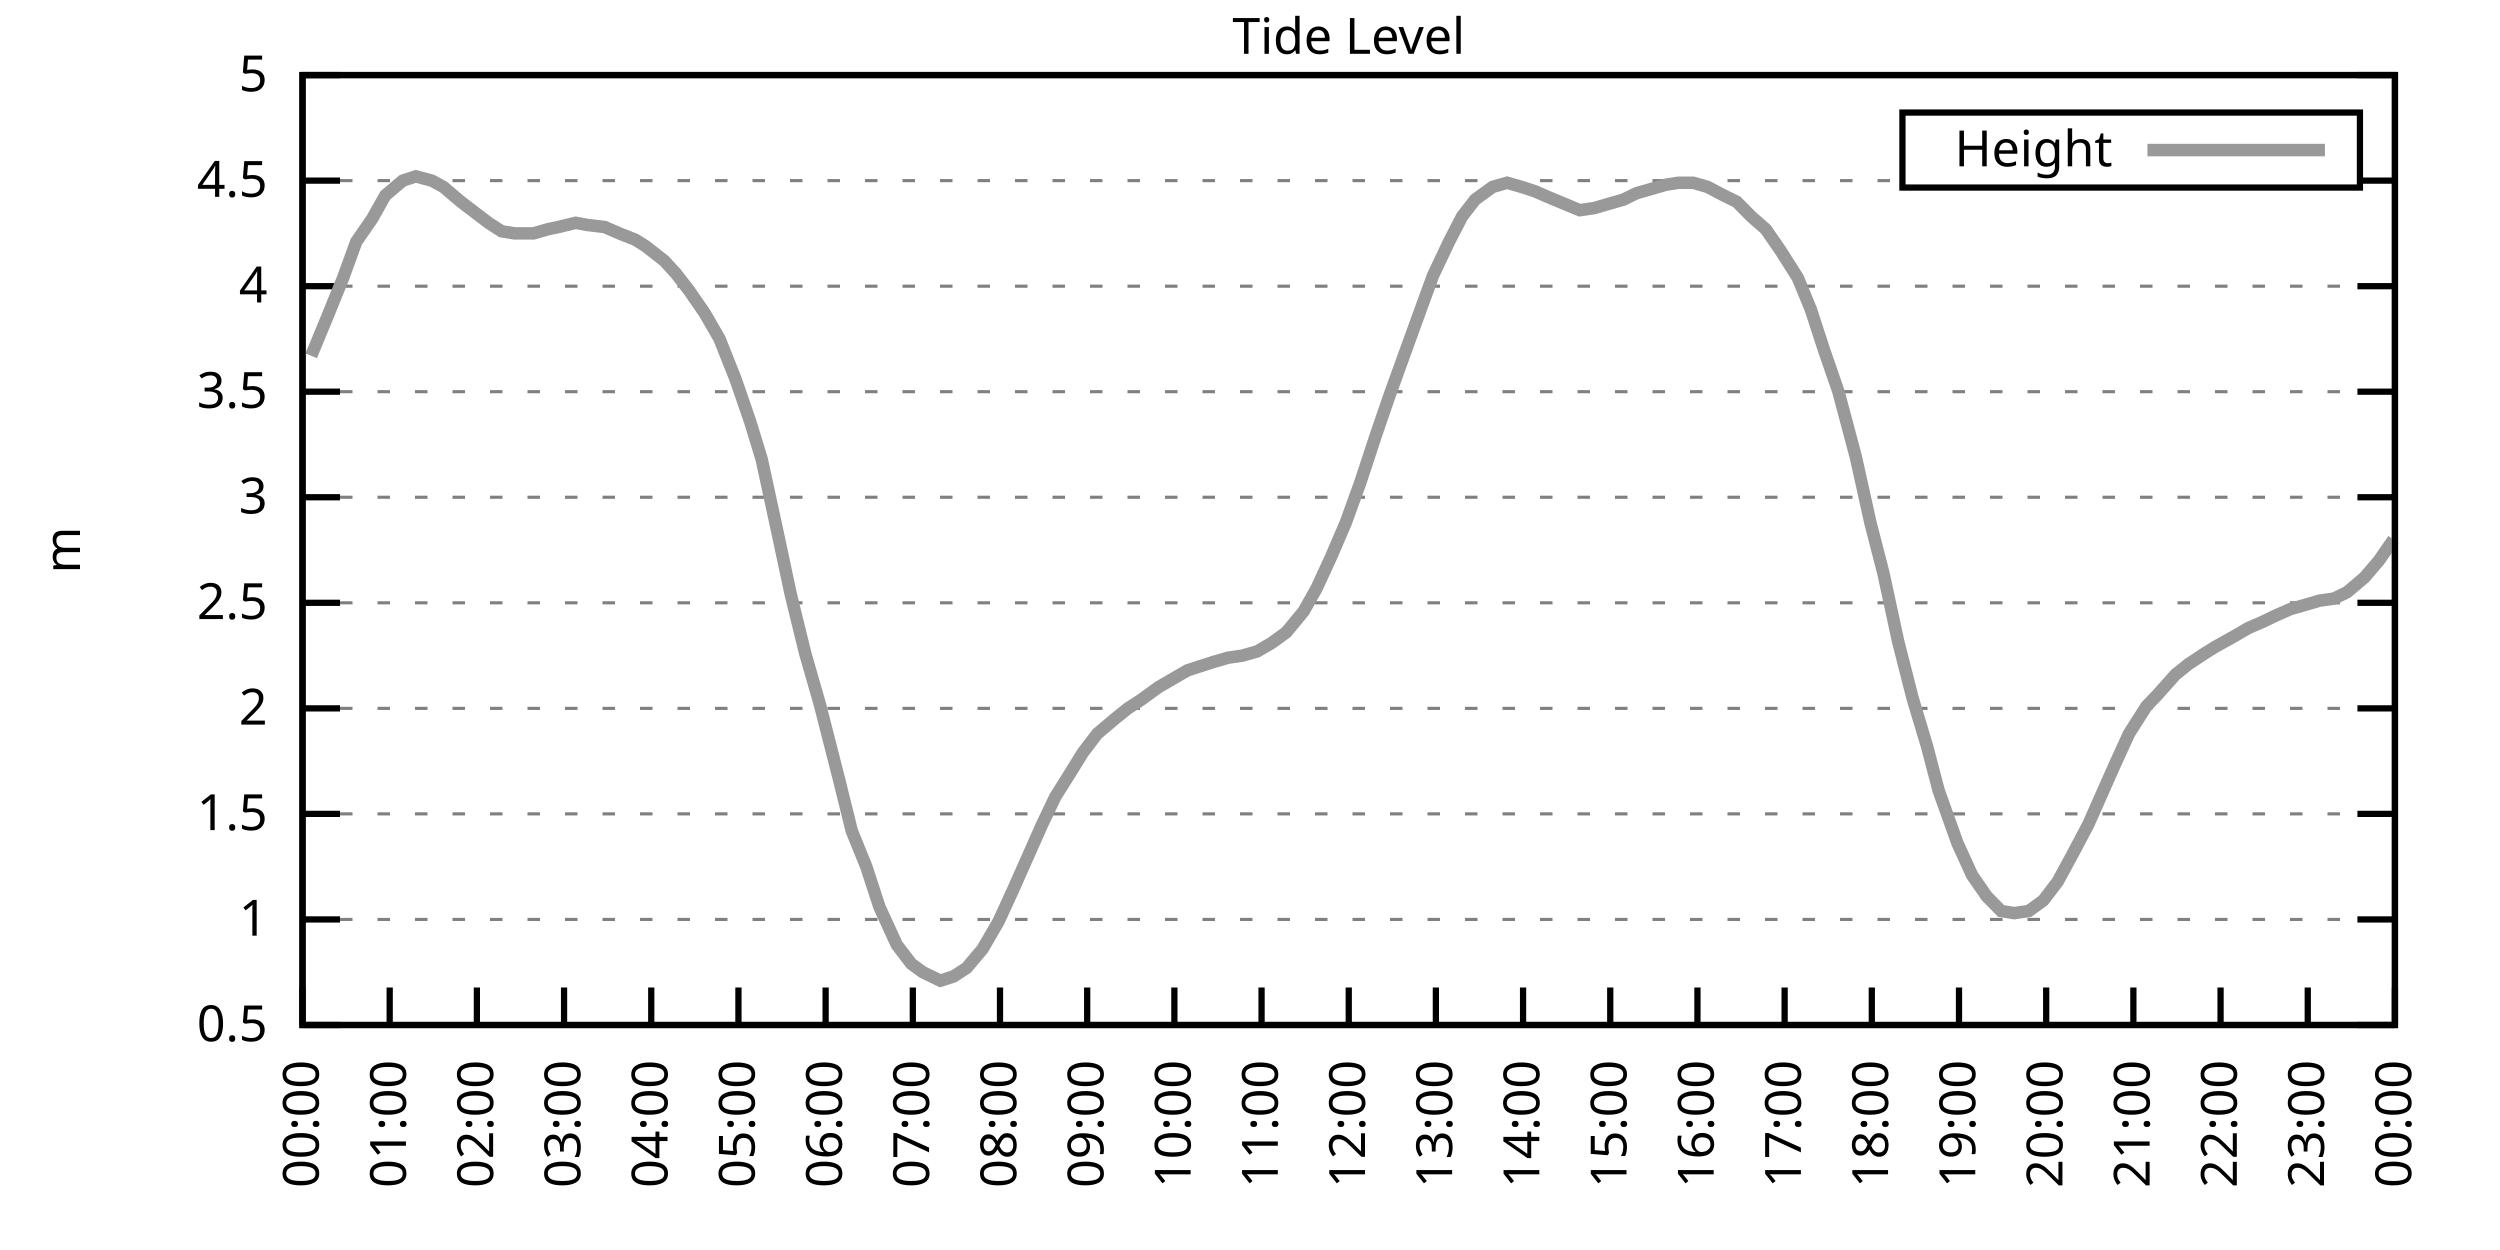
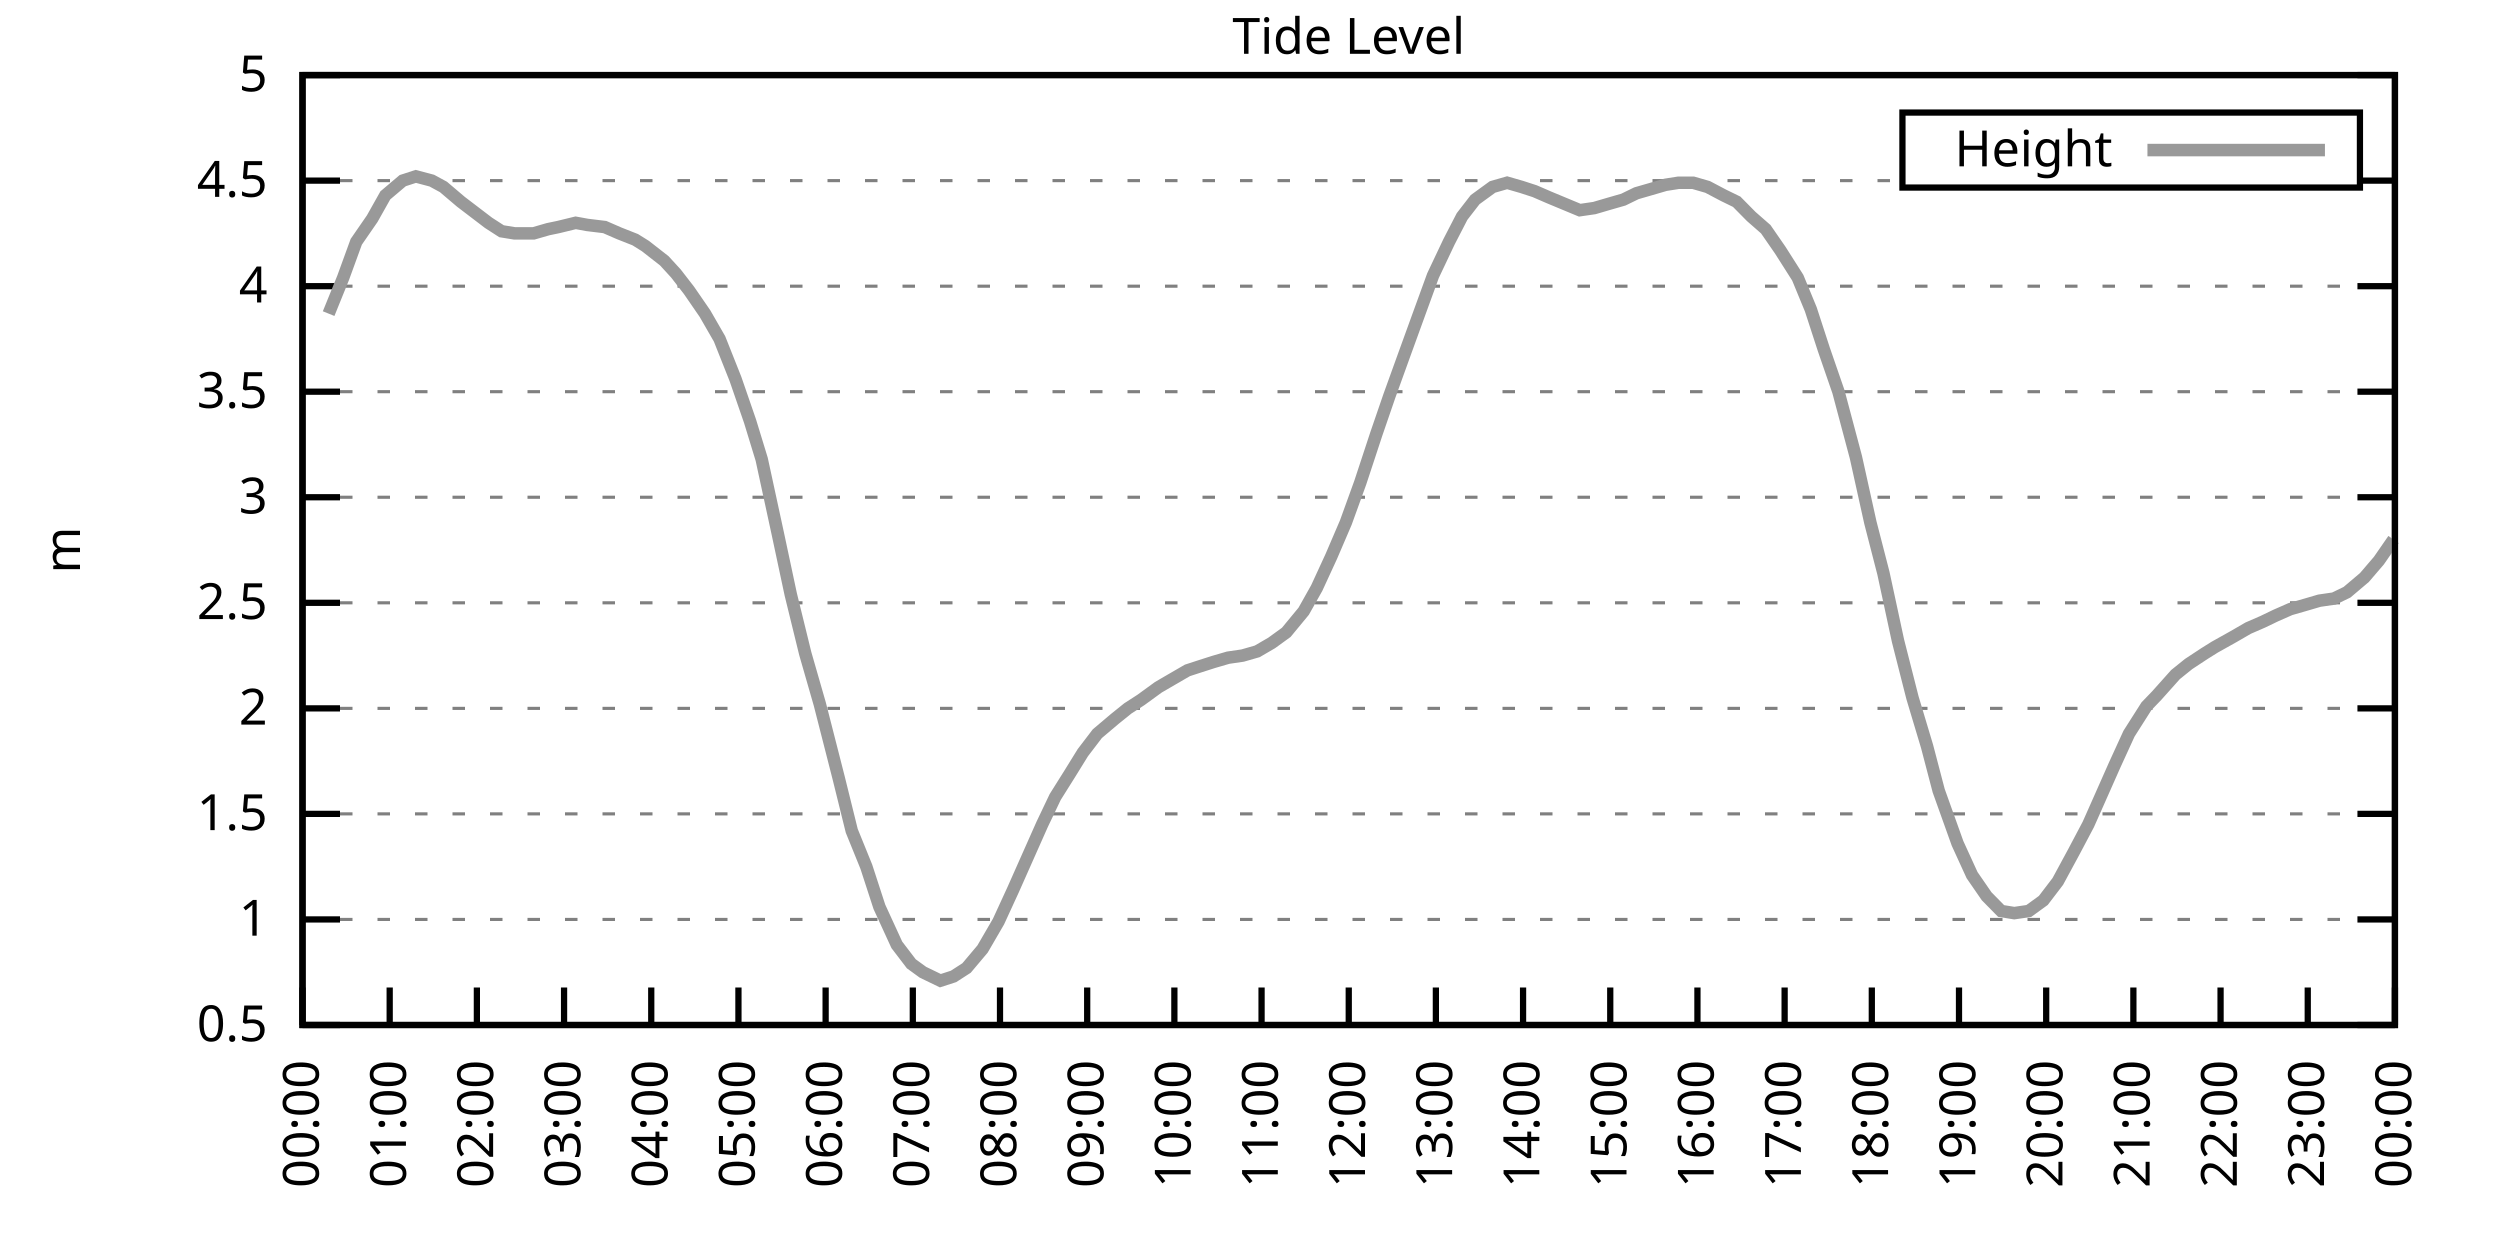
<svg xmlns="http://www.w3.org/2000/svg" xmlns:xlink="http://www.w3.org/1999/xlink" width="400" height="200" viewBox="0 0 400 200">
  <g id="gnuplot_canvas">
    <rect x="0" y="0" width="400" height="200" fill="none" />
    <defs>
      <circle id="gpDot" r="0.5" stroke-width="0.5" stroke="currentColor" />
      <path id="gpPt0" stroke-width="0.333" stroke="currentColor" d="M-1,0 h2 M0,-1 v2" />
      <path id="gpPt1" stroke-width="0.333" stroke="currentColor" d="M-1,-1 L1,1 M1,-1 L-1,1" />
      <path id="gpPt2" stroke-width="0.333" stroke="currentColor" d="M-1,0 L1,0 M0,-1 L0,1 M-1,-1 L1,1 M-1,1 L1,-1" />
      <rect id="gpPt3" stroke-width="0.333" stroke="currentColor" x="-1" y="-1" width="2" height="2" />
      <rect id="gpPt4" stroke-width="0.333" stroke="currentColor" fill="currentColor" x="-1" y="-1" width="2" height="2" />
      <circle id="gpPt5" stroke-width="0.333" stroke="currentColor" cx="0" cy="0" r="1" />
      <use xlink:href="#gpPt5" id="gpPt6" fill="currentColor" stroke="none" />
      <path id="gpPt7" stroke-width="0.333" stroke="currentColor" d="M0,-1.33 L-1.33,0.67 L1.33,0.67 z" />
      <use xlink:href="#gpPt7" id="gpPt8" fill="currentColor" stroke="none" />
      <use xlink:href="#gpPt7" id="gpPt9" stroke="currentColor" transform="rotate(180)" />
      <use xlink:href="#gpPt9" id="gpPt10" fill="currentColor" stroke="none" />
      <use xlink:href="#gpPt3" id="gpPt11" stroke="currentColor" transform="rotate(45)" />
      <use xlink:href="#gpPt11" id="gpPt12" fill="currentColor" stroke="none" />
      <path id="gpPt13" stroke-width="0.333" stroke="currentColor" d="M0,1.330 L1.265,0.411 L0.782,-1.067 L-0.782,-1.076 L-1.265,0.411 z" />
      <use xlink:href="#gpPt13" id="gpPt14" fill="currentColor" stroke="none" />
      <filter id="textbox" filterUnits="objectBoundingBox" x="0" y="0" height="1" width="1">
        <feFlood flood-color="white" flood-opacity="1" result="bgnd" />
        <feComposite in="SourceGraphic" in2="bgnd" operator="atop" />
      </filter>
      <filter id="greybox" filterUnits="objectBoundingBox" x="0" y="0" height="1" width="1">
        <feFlood flood-color="lightgrey" flood-opacity="1" result="grey" />
        <feComposite in="SourceGraphic" in2="grey" operator="atop" />
      </filter>
    </defs>
    <g fill="none" color="white" stroke="currentColor" stroke-width="1.00" stroke-linecap="butt" stroke-linejoin="miter">
</g>
    <g fill="none" color="black" stroke="currentColor" stroke-width="1.00" stroke-linecap="butt" stroke-linejoin="miter">
      <g stroke="none" shape-rendering="crispEdges">
        <polygon fill="rgb(255, 255, 255)" points="48.40,164.00 383.18,164.00 383.18,12.02 48.40,12.02 " />
      </g>
    </g>
    <g fill="none" color="black" stroke="currentColor" stroke-width="1.00" stroke-linecap="butt" stroke-linejoin="miter">
</g>
    <g fill="none" color="black" stroke="black" stroke-width="0.50" stroke-linecap="butt" stroke-linejoin="miter">
</g>
    <g fill="none" color="gray" stroke="currentColor" stroke-width="0.50" stroke-linecap="butt" stroke-linejoin="miter">
      <path stroke="gray" stroke-dasharray="2,4" class="gridline" d="M48.40,164.00 L383.19,164.00  " />
    </g>
    <g fill="none" color="gray" stroke="gray" stroke-width="1.00" stroke-linecap="butt" stroke-linejoin="miter">
</g>
    <g fill="none" color="black" stroke="currentColor" stroke-width="1.00" stroke-linecap="butt" stroke-linejoin="miter">
      <path stroke="black" d="M48.40,164.00 L54.40,164.00 M383.19,164.00 L377.19,164.00  " />
      <g transform="translate(42.80,166.60)" stroke="none" fill="black" font-family="Sans" font-size="8.00" text-anchor="end">
        <text>
          <tspan font-family="Sans"> 0.5</tspan>
        </text>
      </g>
    </g>
    <g fill="none" color="black" stroke="currentColor" stroke-width="1.00" stroke-linecap="butt" stroke-linejoin="miter">
</g>
    <g fill="none" color="black" stroke="black" stroke-width="0.50" stroke-linecap="butt" stroke-linejoin="miter">
</g>
    <g fill="none" color="gray" stroke="currentColor" stroke-width="0.50" stroke-linecap="butt" stroke-linejoin="miter">
      <path stroke="gray" stroke-dasharray="2,4" class="gridline" d="M48.40,147.11 L383.19,147.11  " />
    </g>
    <g fill="none" color="gray" stroke="gray" stroke-width="1.00" stroke-linecap="butt" stroke-linejoin="miter">
</g>
    <g fill="none" color="black" stroke="currentColor" stroke-width="1.00" stroke-linecap="butt" stroke-linejoin="miter">
      <path stroke="black" d="M48.40,147.11 L54.40,147.11 M383.19,147.11 L377.19,147.11  " />
      <g transform="translate(42.80,149.71)" stroke="none" fill="black" font-family="Sans" font-size="8.00" text-anchor="end">
        <text>
          <tspan font-family="Sans"> 1</tspan>
        </text>
      </g>
    </g>
    <g fill="none" color="black" stroke="currentColor" stroke-width="1.00" stroke-linecap="butt" stroke-linejoin="miter">
</g>
    <g fill="none" color="black" stroke="black" stroke-width="0.50" stroke-linecap="butt" stroke-linejoin="miter">
</g>
    <g fill="none" color="gray" stroke="currentColor" stroke-width="0.50" stroke-linecap="butt" stroke-linejoin="miter">
      <path stroke="gray" stroke-dasharray="2,4" class="gridline" d="M48.40,130.22 L383.19,130.22  " />
    </g>
    <g fill="none" color="gray" stroke="gray" stroke-width="1.00" stroke-linecap="butt" stroke-linejoin="miter">
</g>
    <g fill="none" color="black" stroke="currentColor" stroke-width="1.00" stroke-linecap="butt" stroke-linejoin="miter">
      <path stroke="black" d="M48.40,130.22 L54.40,130.22 M383.19,130.22 L377.19,130.22  " />
      <g transform="translate(42.80,132.82)" stroke="none" fill="black" font-family="Sans" font-size="8.00" text-anchor="end">
        <text>
          <tspan font-family="Sans"> 1.5</tspan>
        </text>
      </g>
    </g>
    <g fill="none" color="black" stroke="currentColor" stroke-width="1.00" stroke-linecap="butt" stroke-linejoin="miter">
</g>
    <g fill="none" color="black" stroke="black" stroke-width="0.50" stroke-linecap="butt" stroke-linejoin="miter">
</g>
    <g fill="none" color="gray" stroke="currentColor" stroke-width="0.50" stroke-linecap="butt" stroke-linejoin="miter">
      <path stroke="gray" stroke-dasharray="2,4" class="gridline" d="M48.40,113.34 L383.19,113.34  " />
    </g>
    <g fill="none" color="gray" stroke="gray" stroke-width="1.00" stroke-linecap="butt" stroke-linejoin="miter">
</g>
    <g fill="none" color="black" stroke="currentColor" stroke-width="1.00" stroke-linecap="butt" stroke-linejoin="miter">
      <path stroke="black" d="M48.40,113.34 L54.40,113.34 M383.19,113.34 L377.19,113.34  " />
      <g transform="translate(42.80,115.94)" stroke="none" fill="black" font-family="Sans" font-size="8.00" text-anchor="end">
        <text>
          <tspan font-family="Sans"> 2</tspan>
        </text>
      </g>
    </g>
    <g fill="none" color="black" stroke="currentColor" stroke-width="1.00" stroke-linecap="butt" stroke-linejoin="miter">
</g>
    <g fill="none" color="black" stroke="black" stroke-width="0.50" stroke-linecap="butt" stroke-linejoin="miter">
</g>
    <g fill="none" color="gray" stroke="currentColor" stroke-width="0.50" stroke-linecap="butt" stroke-linejoin="miter">
      <path stroke="gray" stroke-dasharray="2,4" class="gridline" d="M48.40,96.45 L383.19,96.45  " />
    </g>
    <g fill="none" color="gray" stroke="gray" stroke-width="1.00" stroke-linecap="butt" stroke-linejoin="miter">
</g>
    <g fill="none" color="black" stroke="currentColor" stroke-width="1.00" stroke-linecap="butt" stroke-linejoin="miter">
      <path stroke="black" d="M48.40,96.45 L54.40,96.45 M383.19,96.45 L377.19,96.45  " />
      <g transform="translate(42.80,99.05)" stroke="none" fill="black" font-family="Sans" font-size="8.00" text-anchor="end">
        <text>
          <tspan font-family="Sans"> 2.5</tspan>
        </text>
      </g>
    </g>
    <g fill="none" color="black" stroke="currentColor" stroke-width="1.00" stroke-linecap="butt" stroke-linejoin="miter">
</g>
    <g fill="none" color="black" stroke="black" stroke-width="0.50" stroke-linecap="butt" stroke-linejoin="miter">
</g>
    <g fill="none" color="gray" stroke="currentColor" stroke-width="0.50" stroke-linecap="butt" stroke-linejoin="miter">
      <path stroke="gray" stroke-dasharray="2,4" class="gridline" d="M48.40,79.56 L383.19,79.56  " />
    </g>
    <g fill="none" color="gray" stroke="gray" stroke-width="1.00" stroke-linecap="butt" stroke-linejoin="miter">
</g>
    <g fill="none" color="black" stroke="currentColor" stroke-width="1.00" stroke-linecap="butt" stroke-linejoin="miter">
      <path stroke="black" d="M48.40,79.56 L54.40,79.56 M383.19,79.56 L377.19,79.56  " />
      <g transform="translate(42.80,82.16)" stroke="none" fill="black" font-family="Sans" font-size="8.00" text-anchor="end">
        <text>
          <tspan font-family="Sans"> 3</tspan>
        </text>
      </g>
    </g>
    <g fill="none" color="black" stroke="currentColor" stroke-width="1.00" stroke-linecap="butt" stroke-linejoin="miter">
</g>
    <g fill="none" color="black" stroke="black" stroke-width="0.50" stroke-linecap="butt" stroke-linejoin="miter">
</g>
    <g fill="none" color="gray" stroke="currentColor" stroke-width="0.50" stroke-linecap="butt" stroke-linejoin="miter">
      <path stroke="gray" stroke-dasharray="2,4" class="gridline" d="M48.40,62.67 L383.19,62.67  " />
    </g>
    <g fill="none" color="gray" stroke="gray" stroke-width="1.00" stroke-linecap="butt" stroke-linejoin="miter">
</g>
    <g fill="none" color="black" stroke="currentColor" stroke-width="1.00" stroke-linecap="butt" stroke-linejoin="miter">
      <path stroke="black" d="M48.40,62.67 L54.40,62.67 M383.19,62.67 L377.19,62.67  " />
      <g transform="translate(42.80,65.27)" stroke="none" fill="black" font-family="Sans" font-size="8.00" text-anchor="end">
        <text>
          <tspan font-family="Sans"> 3.5</tspan>
        </text>
      </g>
    </g>
    <g fill="none" color="black" stroke="currentColor" stroke-width="1.00" stroke-linecap="butt" stroke-linejoin="miter">
</g>
    <g fill="none" color="black" stroke="black" stroke-width="0.50" stroke-linecap="butt" stroke-linejoin="miter">
</g>
    <g fill="none" color="gray" stroke="currentColor" stroke-width="0.50" stroke-linecap="butt" stroke-linejoin="miter">
      <path stroke="gray" stroke-dasharray="2,4" class="gridline" d="M48.40,45.79 L383.19,45.79  " />
    </g>
    <g fill="none" color="gray" stroke="gray" stroke-width="1.00" stroke-linecap="butt" stroke-linejoin="miter">
</g>
    <g fill="none" color="black" stroke="currentColor" stroke-width="1.00" stroke-linecap="butt" stroke-linejoin="miter">
      <path stroke="black" d="M48.40,45.79 L54.40,45.79 M383.19,45.79 L377.19,45.79  " />
      <g transform="translate(42.80,48.39)" stroke="none" fill="black" font-family="Sans" font-size="8.00" text-anchor="end">
        <text>
          <tspan font-family="Sans"> 4</tspan>
        </text>
      </g>
    </g>
    <g fill="none" color="black" stroke="currentColor" stroke-width="1.00" stroke-linecap="butt" stroke-linejoin="miter">
</g>
    <g fill="none" color="black" stroke="black" stroke-width="0.50" stroke-linecap="butt" stroke-linejoin="miter">
</g>
    <g fill="none" color="gray" stroke="currentColor" stroke-width="0.50" stroke-linecap="butt" stroke-linejoin="miter">
      <path stroke="gray" stroke-dasharray="2,4" class="gridline" d="M48.40,28.90 L304.39,28.90 M377.59,28.90 L383.19,28.90  " />
    </g>
    <g fill="none" color="gray" stroke="gray" stroke-width="1.00" stroke-linecap="butt" stroke-linejoin="miter">
</g>
    <g fill="none" color="black" stroke="currentColor" stroke-width="1.00" stroke-linecap="butt" stroke-linejoin="miter">
      <path stroke="black" d="M48.40,28.90 L54.40,28.90 M383.19,28.90 L377.19,28.90  " />
      <g transform="translate(42.80,31.50)" stroke="none" fill="black" font-family="Sans" font-size="8.00" text-anchor="end">
        <text>
          <tspan font-family="Sans"> 4.5</tspan>
        </text>
      </g>
    </g>
    <g fill="none" color="black" stroke="currentColor" stroke-width="1.00" stroke-linecap="butt" stroke-linejoin="miter">
</g>
    <g fill="none" color="black" stroke="black" stroke-width="0.50" stroke-linecap="butt" stroke-linejoin="miter">
</g>
    <g fill="none" color="gray" stroke="currentColor" stroke-width="0.50" stroke-linecap="butt" stroke-linejoin="miter">
      <path stroke="gray" stroke-dasharray="2,4" class="gridline" d="M48.40,12.01 L383.19,12.01  " />
    </g>
    <g fill="none" color="gray" stroke="gray" stroke-width="1.00" stroke-linecap="butt" stroke-linejoin="miter">
</g>
    <g fill="none" color="black" stroke="currentColor" stroke-width="1.00" stroke-linecap="butt" stroke-linejoin="miter">
      <path stroke="black" d="M48.40,12.01 L54.40,12.01 M383.19,12.01 L377.19,12.01  " />
      <g transform="translate(42.80,14.61)" stroke="none" fill="black" font-family="Sans" font-size="8.00" text-anchor="end">
        <text>
          <tspan font-family="Sans"> 5</tspan>
        </text>
      </g>
    </g>
    <g fill="none" color="black" stroke="currentColor" stroke-width="1.00" stroke-linecap="butt" stroke-linejoin="miter">
      <path stroke="black" d="M48.40,164.00 L48.40,158.00  " />
      <g transform="translate(51.00,169.60) rotate(270.00)" stroke="none" fill="black" font-family="Sans" font-size="8.00" text-anchor="end">
        <text>
          <tspan font-family="Sans">00:00</tspan>
        </text>
      </g>
    </g>
    <g fill="none" color="black" stroke="currentColor" stroke-width="1.00" stroke-linecap="butt" stroke-linejoin="miter">
      <path stroke="black" d="M62.35,164.00 L62.35,158.00  " />
      <g transform="translate(64.95,169.60) rotate(270.00)" stroke="none" fill="black" font-family="Sans" font-size="8.00" text-anchor="end">
        <text>
          <tspan font-family="Sans">01:00</tspan>
        </text>
      </g>
    </g>
    <g fill="none" color="black" stroke="currentColor" stroke-width="1.00" stroke-linecap="butt" stroke-linejoin="miter">
      <path stroke="black" d="M76.30,164.00 L76.30,158.00  " />
      <g transform="translate(78.90,169.60) rotate(270.00)" stroke="none" fill="black" font-family="Sans" font-size="8.00" text-anchor="end">
        <text>
          <tspan font-family="Sans">02:00</tspan>
        </text>
      </g>
    </g>
    <g fill="none" color="black" stroke="currentColor" stroke-width="1.00" stroke-linecap="butt" stroke-linejoin="miter">
      <path stroke="black" d="M90.25,164.00 L90.25,158.00  " />
      <g transform="translate(92.85,169.60) rotate(270.00)" stroke="none" fill="black" font-family="Sans" font-size="8.00" text-anchor="end">
        <text>
          <tspan font-family="Sans">03:00</tspan>
        </text>
      </g>
    </g>
    <g fill="none" color="black" stroke="currentColor" stroke-width="1.00" stroke-linecap="butt" stroke-linejoin="miter">
      <path stroke="black" d="M104.20,164.00 L104.20,158.00  " />
      <g transform="translate(106.80,169.60) rotate(270.00)" stroke="none" fill="black" font-family="Sans" font-size="8.00" text-anchor="end">
        <text>
          <tspan font-family="Sans">04:00</tspan>
        </text>
      </g>
    </g>
    <g fill="none" color="black" stroke="currentColor" stroke-width="1.00" stroke-linecap="butt" stroke-linejoin="miter">
      <path stroke="black" d="M118.15,164.00 L118.15,158.00  " />
      <g transform="translate(120.75,169.60) rotate(270.00)" stroke="none" fill="black" font-family="Sans" font-size="8.00" text-anchor="end">
        <text>
          <tspan font-family="Sans">05:00</tspan>
        </text>
      </g>
    </g>
    <g fill="none" color="black" stroke="currentColor" stroke-width="1.00" stroke-linecap="butt" stroke-linejoin="miter">
      <path stroke="black" d="M132.10,164.00 L132.10,158.00  " />
      <g transform="translate(134.70,169.60) rotate(270.00)" stroke="none" fill="black" font-family="Sans" font-size="8.00" text-anchor="end">
        <text>
          <tspan font-family="Sans">06:00</tspan>
        </text>
      </g>
    </g>
    <g fill="none" color="black" stroke="currentColor" stroke-width="1.00" stroke-linecap="butt" stroke-linejoin="miter">
      <path stroke="black" d="M146.05,164.00 L146.05,158.00  " />
      <g transform="translate(148.65,169.60) rotate(270.00)" stroke="none" fill="black" font-family="Sans" font-size="8.00" text-anchor="end">
        <text>
          <tspan font-family="Sans">07:00</tspan>
        </text>
      </g>
    </g>
    <g fill="none" color="black" stroke="currentColor" stroke-width="1.00" stroke-linecap="butt" stroke-linejoin="miter">
      <path stroke="black" d="M160.00,164.00 L160.00,158.00  " />
      <g transform="translate(162.60,169.60) rotate(270.00)" stroke="none" fill="black" font-family="Sans" font-size="8.00" text-anchor="end">
        <text>
          <tspan font-family="Sans">08:00</tspan>
        </text>
      </g>
    </g>
    <g fill="none" color="black" stroke="currentColor" stroke-width="1.00" stroke-linecap="butt" stroke-linejoin="miter">
      <path stroke="black" d="M173.95,164.00 L173.95,158.00  " />
      <g transform="translate(176.55,169.60) rotate(270.00)" stroke="none" fill="black" font-family="Sans" font-size="8.00" text-anchor="end">
        <text>
          <tspan font-family="Sans">09:00</tspan>
        </text>
      </g>
    </g>
    <g fill="none" color="black" stroke="currentColor" stroke-width="1.00" stroke-linecap="butt" stroke-linejoin="miter">
      <path stroke="black" d="M187.90,164.00 L187.90,158.00  " />
      <g transform="translate(190.50,169.60) rotate(270.00)" stroke="none" fill="black" font-family="Sans" font-size="8.00" text-anchor="end">
        <text>
          <tspan font-family="Sans">10:00</tspan>
        </text>
      </g>
    </g>
    <g fill="none" color="black" stroke="currentColor" stroke-width="1.00" stroke-linecap="butt" stroke-linejoin="miter">
      <path stroke="black" d="M201.85,164.00 L201.85,158.00  " />
      <g transform="translate(204.45,169.60) rotate(270.00)" stroke="none" fill="black" font-family="Sans" font-size="8.00" text-anchor="end">
        <text>
          <tspan font-family="Sans">11:00</tspan>
        </text>
      </g>
    </g>
    <g fill="none" color="black" stroke="currentColor" stroke-width="1.00" stroke-linecap="butt" stroke-linejoin="miter">
      <path stroke="black" d="M215.80,164.00 L215.80,158.00  " />
      <g transform="translate(218.40,169.60) rotate(270.00)" stroke="none" fill="black" font-family="Sans" font-size="8.00" text-anchor="end">
        <text>
          <tspan font-family="Sans">12:00</tspan>
        </text>
      </g>
    </g>
    <g fill="none" color="black" stroke="currentColor" stroke-width="1.00" stroke-linecap="butt" stroke-linejoin="miter">
      <path stroke="black" d="M229.74,164.00 L229.74,158.00  " />
      <g transform="translate(232.34,169.60) rotate(270.00)" stroke="none" fill="black" font-family="Sans" font-size="8.00" text-anchor="end">
        <text>
          <tspan font-family="Sans">13:00</tspan>
        </text>
      </g>
    </g>
    <g fill="none" color="black" stroke="currentColor" stroke-width="1.00" stroke-linecap="butt" stroke-linejoin="miter">
      <path stroke="black" d="M243.69,164.00 L243.69,158.00  " />
      <g transform="translate(246.29,169.60) rotate(270.00)" stroke="none" fill="black" font-family="Sans" font-size="8.00" text-anchor="end">
        <text>
          <tspan font-family="Sans">14:00</tspan>
        </text>
      </g>
    </g>
    <g fill="none" color="black" stroke="currentColor" stroke-width="1.00" stroke-linecap="butt" stroke-linejoin="miter">
      <path stroke="black" d="M257.64,164.00 L257.64,158.00  " />
      <g transform="translate(260.24,169.60) rotate(270.00)" stroke="none" fill="black" font-family="Sans" font-size="8.00" text-anchor="end">
        <text>
          <tspan font-family="Sans">15:00</tspan>
        </text>
      </g>
    </g>
    <g fill="none" color="black" stroke="currentColor" stroke-width="1.00" stroke-linecap="butt" stroke-linejoin="miter">
      <path stroke="black" d="M271.59,164.00 L271.59,158.00  " />
      <g transform="translate(274.19,169.60) rotate(270.00)" stroke="none" fill="black" font-family="Sans" font-size="8.00" text-anchor="end">
        <text>
          <tspan font-family="Sans">16:00</tspan>
        </text>
      </g>
    </g>
    <g fill="none" color="black" stroke="currentColor" stroke-width="1.00" stroke-linecap="butt" stroke-linejoin="miter">
      <path stroke="black" d="M285.54,164.00 L285.54,158.00  " />
      <g transform="translate(288.14,169.60) rotate(270.00)" stroke="none" fill="black" font-family="Sans" font-size="8.00" text-anchor="end">
        <text>
          <tspan font-family="Sans">17:00</tspan>
        </text>
      </g>
    </g>
    <g fill="none" color="black" stroke="currentColor" stroke-width="1.00" stroke-linecap="butt" stroke-linejoin="miter">
      <path stroke="black" d="M299.49,164.00 L299.49,158.00  " />
      <g transform="translate(302.09,169.60) rotate(270.00)" stroke="none" fill="black" font-family="Sans" font-size="8.00" text-anchor="end">
        <text>
          <tspan font-family="Sans">18:00</tspan>
        </text>
      </g>
    </g>
    <g fill="none" color="black" stroke="currentColor" stroke-width="1.00" stroke-linecap="butt" stroke-linejoin="miter">
      <path stroke="black" d="M313.44,164.00 L313.44,158.00  " />
      <g transform="translate(316.04,169.60) rotate(270.00)" stroke="none" fill="black" font-family="Sans" font-size="8.00" text-anchor="end">
        <text>
          <tspan font-family="Sans">19:00</tspan>
        </text>
      </g>
    </g>
    <g fill="none" color="black" stroke="currentColor" stroke-width="1.00" stroke-linecap="butt" stroke-linejoin="miter">
      <path stroke="black" d="M327.39,164.00 L327.39,158.00  " />
      <g transform="translate(329.99,169.60) rotate(270.00)" stroke="none" fill="black" font-family="Sans" font-size="8.00" text-anchor="end">
        <text>
          <tspan font-family="Sans">20:00</tspan>
        </text>
      </g>
    </g>
    <g fill="none" color="black" stroke="currentColor" stroke-width="1.00" stroke-linecap="butt" stroke-linejoin="miter">
      <path stroke="black" d="M341.34,164.00 L341.34,158.00  " />
      <g transform="translate(343.94,169.60) rotate(270.00)" stroke="none" fill="black" font-family="Sans" font-size="8.00" text-anchor="end">
        <text>
          <tspan font-family="Sans">21:00</tspan>
        </text>
      </g>
    </g>
    <g fill="none" color="black" stroke="currentColor" stroke-width="1.00" stroke-linecap="butt" stroke-linejoin="miter">
      <path stroke="black" d="M355.29,164.00 L355.29,158.00  " />
      <g transform="translate(357.89,169.60) rotate(270.00)" stroke="none" fill="black" font-family="Sans" font-size="8.00" text-anchor="end">
        <text>
          <tspan font-family="Sans">22:00</tspan>
        </text>
      </g>
    </g>
    <g fill="none" color="black" stroke="currentColor" stroke-width="1.00" stroke-linecap="butt" stroke-linejoin="miter">
      <path stroke="black" d="M369.24,164.00 L369.24,158.00  " />
      <g transform="translate(371.84,169.60) rotate(270.00)" stroke="none" fill="black" font-family="Sans" font-size="8.00" text-anchor="end">
        <text>
          <tspan font-family="Sans">23:00</tspan>
        </text>
      </g>
    </g>
    <g fill="none" color="black" stroke="currentColor" stroke-width="1.00" stroke-linecap="butt" stroke-linejoin="miter">
      <path stroke="black" d="M383.19,164.00 L383.19,158.00  " />
      <g transform="translate(385.79,169.60) rotate(270.00)" stroke="none" fill="black" font-family="Sans" font-size="8.00" text-anchor="end">
        <text>
          <tspan font-family="Sans">00:00</tspan>
        </text>
      </g>
    </g>
    <g fill="none" color="black" stroke="currentColor" stroke-width="1.00" stroke-linecap="butt" stroke-linejoin="miter">
</g>
    <g fill="none" color="black" stroke="currentColor" stroke-width="1.00" stroke-linecap="butt" stroke-linejoin="miter">
      <path stroke="black" d="M48.40,12.01 L48.40,164.00 L383.19,164.00 L383.19,12.01 L48.40,12.01 Z  " />
    </g>
    <g fill="none" color="black" stroke="currentColor" stroke-width="1.00" stroke-linecap="butt" stroke-linejoin="miter">
</g>
    <g fill="none" color="black" stroke="currentColor" stroke-width="1.00" stroke-linecap="butt" stroke-linejoin="miter">
      <path stroke="black" d="M304.39,30.01 L304.39,18.01 L377.59,18.01 L377.59,30.01 L304.39,30.01 Z  " />
    </g>
    <g id="Tide_level_plot_1">
      <g fill="none" color="white" stroke="black" stroke-width="2.00" stroke-linecap="butt" stroke-linejoin="miter">
</g>
      <g fill="none" color="black" stroke="currentColor" stroke-width="2.00" stroke-linecap="butt" stroke-linejoin="miter">
        <g transform="translate(337.99,26.61)" stroke="none" fill="black" font-family="Sans" font-size="8.00" text-anchor="end">
          <text>
            <tspan font-family="Sans">Height</tspan>
          </text>
        </g>
      </g>
      <g fill="none" color="black" stroke="currentColor" stroke-width="2.00" stroke-linecap="butt" stroke-linejoin="miter">
-         <path stroke="rgb(153, 153, 153)" d="M343.59,24.01 L371.99,24.01 M49.79,56.93 L52.58,50.18 L54.91,44.43 L57.00,38.69 L59.56,34.98 L61.65,31.26   L64.44,28.90 L66.53,28.22 L69.09,28.90 L70.95,29.91 L73.74,32.28 L78.16,35.65 L80.25,37.00 L82.34,37.34   L85.37,37.34 L87.69,36.67 L89.32,36.33 L92.11,35.65 L93.97,35.99 L96.76,36.33 L99.08,37.34 L101.64,38.35   L103.27,39.37 L106.29,41.73 L108.15,43.76 L110.24,46.46 L112.80,50.18 L115.13,54.23 L117.68,60.65 L120.01,67.40   L121.87,73.48 L124.43,85.30 L126.52,95.10 L128.84,104.56 L131.17,112.66 L134.19,124.48 L136.28,132.93 L138.61,138.67   L140.70,145.09 L143.49,151.17 L145.81,154.21 L147.67,155.56 L150.46,156.91 L152.56,156.23 L154.65,154.88 L157.21,151.84   L159.76,147.45 L162.09,142.38 L166.74,131.91 L168.83,127.52 L171.16,123.81 L173.25,120.43 L175.57,117.39 L178.36,115.03   L180.46,113.34 L182.55,111.99 L185.34,109.96 L187.66,108.61 L189.99,107.26 L192.08,106.58 L194.17,105.91 L196.50,105.23   L198.82,104.89 L201.15,104.22 L203.47,102.87 L205.80,101.18 L208.59,97.80 L210.68,94.08 L213.01,89.02 L215.33,83.61   L217.65,77.20 L220.21,69.43 L222.30,63.35 L224.86,56.26 L227.19,49.84 L229.28,44.10 L231.84,38.69 L233.93,34.64   L236.02,31.94 L238.81,29.91 L241.14,29.24 L243.46,29.91 L245.55,30.59 L247.88,31.60 L252.76,33.63 L255.09,33.29   L257.41,32.61 L259.74,31.94 L261.83,30.92 L264.15,30.25 L266.48,29.57 L268.57,29.24 L270.90,29.24 L273.22,29.91   L275.78,31.26 L277.87,32.28 L280.20,34.64 L282.52,36.67 L284.85,40.04 L287.64,44.43 L289.73,49.50 L291.82,55.92   L294.15,62.67 L296.94,73.14 L299.26,83.61 L301.35,91.72 L303.68,102.53 L306.00,111.65 L308.33,119.42 L310.19,126.51   L313.21,134.95 L315.53,140.02 L317.86,143.40 L320.18,145.76 L322.28,146.10 L324.60,145.76 L326.93,144.07 L329.25,141.03   L331.81,136.30 L334.13,131.91 L336.23,127.18 L338.32,122.46 L340.64,117.39 L343.43,113.00 L345.06,111.31 L348.08,107.93   L350.18,106.24 L352.73,104.56 L354.36,103.54 L357.38,101.85 L359.71,100.50 L362.03,99.49 L364.13,98.48 L366.45,97.46   L368.78,96.79 L371.10,96.11 L373.43,95.77 L375.52,94.76 L378.31,92.40 L380.63,89.69 L382.96,86.32  " />
+         <path stroke="rgb(153, 153, 153)" d="M343.59,24.01 L371.99,24.01 M52.58,50.18 L54.91,44.43 L57.00,38.69 L59.56,34.98 L61.65,31.26 L64.44,28.90   L66.53,28.22 L69.09,28.90 L70.95,29.91 L73.74,32.28 L78.16,35.65 L80.25,37.00 L82.34,37.34 L85.37,37.34   L87.69,36.67 L89.32,36.33 L92.11,35.65 L93.97,35.99 L96.76,36.33 L99.08,37.34 L101.64,38.35 L103.27,39.37   L106.29,41.73 L108.15,43.76 L110.24,46.46 L112.80,50.18 L115.13,54.23 L117.68,60.65 L120.01,67.40 L121.87,73.48   L124.43,85.30 L126.52,95.10 L128.84,104.56 L131.17,112.66 L134.19,124.48 L136.28,132.93 L138.61,138.67 L140.70,145.09   L143.49,151.17 L145.81,154.21 L147.67,155.56 L150.46,156.91 L152.56,156.23 L154.65,154.88 L157.21,151.84 L159.76,147.45   L162.09,142.38 L166.74,131.91 L168.83,127.52 L171.16,123.81 L173.25,120.43 L175.57,117.39 L178.36,115.03 L180.46,113.34   L182.55,111.99 L185.34,109.96 L187.66,108.61 L189.99,107.26 L192.08,106.58 L194.17,105.91 L196.50,105.23 L198.82,104.89   L201.15,104.22 L203.47,102.87 L205.80,101.18 L208.59,97.80 L210.68,94.08 L213.01,89.02 L215.33,83.61 L217.65,77.20   L220.21,69.43 L222.30,63.35 L224.86,56.26 L227.19,49.84 L229.28,44.10 L231.84,38.69 L233.93,34.64 L236.02,31.94   L238.81,29.91 L241.14,29.24 L243.46,29.91 L245.55,30.59 L247.88,31.60 L252.76,33.63 L255.09,33.29 L257.41,32.61   L259.74,31.94 L261.83,30.92 L264.15,30.25 L266.48,29.57 L268.57,29.24 L270.90,29.24 L273.22,29.91 L275.78,31.26   L277.87,32.28 L280.20,34.64 L282.52,36.67 L284.85,40.04 L287.64,44.43 L289.73,49.50 L291.82,55.92 L294.15,62.67   L296.94,73.14 L299.26,83.61 L301.35,91.72 L303.68,102.53 L306.00,111.65 L308.33,119.42 L310.19,126.51 L313.21,134.95   L315.53,140.02 L317.86,143.40 L320.18,145.76 L322.28,146.10 L324.60,145.76 L326.93,144.07 L329.25,141.03 L331.81,136.30   L334.13,131.91 L336.23,127.18 L338.32,122.46 L340.64,117.39 L343.43,113.00 L345.06,111.31 L348.08,107.93 L350.18,106.24   L352.73,104.56 L354.36,103.54 L357.38,101.85 L359.71,100.50 L362.03,99.49 L364.13,98.48 L366.45,97.46 L368.78,96.79   L371.10,96.11 L373.43,95.77 L375.52,94.76 L378.31,92.40 L380.63,89.69 L382.96,86.32  " />
      </g>
    </g>
    <g fill="none" color="black" stroke="currentColor" stroke-width="2.00" stroke-linecap="butt" stroke-linejoin="miter">
</g>
    <g fill="none" color="black" stroke="black" stroke-width="1.00" stroke-linecap="butt" stroke-linejoin="miter">
</g>
    <g fill="none" color="black" stroke="currentColor" stroke-width="1.00" stroke-linecap="butt" stroke-linejoin="miter">
      <path stroke="black" d="M48.40,12.01 L48.40,164.00 L383.19,164.00 L383.19,12.01 L48.40,12.01 Z  " />
      <g transform="translate(12.80,88.01) rotate(270.00)" stroke="none" fill="black" font-family="Sans" font-size="8.00" text-anchor="middle">
        <text>
          <tspan font-family="Sans">m</tspan>
        </text>
      </g>
    </g>
    <g fill="none" color="black" stroke="currentColor" stroke-width="1.00" stroke-linecap="butt" stroke-linejoin="miter">
</g>
    <g fill="none" color="black" stroke="currentColor" stroke-width="1.00" stroke-linecap="butt" stroke-linejoin="miter">
      <g transform="translate(215.79,8.61)" stroke="none" fill="black" font-family="Sans" font-size="8.00" text-anchor="middle">
        <text>
          <tspan font-family="Sans">Tide Level</tspan>
        </text>
      </g>
    </g>
    <g fill="none" color="black" stroke="currentColor" stroke-width="1.00" stroke-linecap="butt" stroke-linejoin="miter">
</g>
  </g>
</svg>
